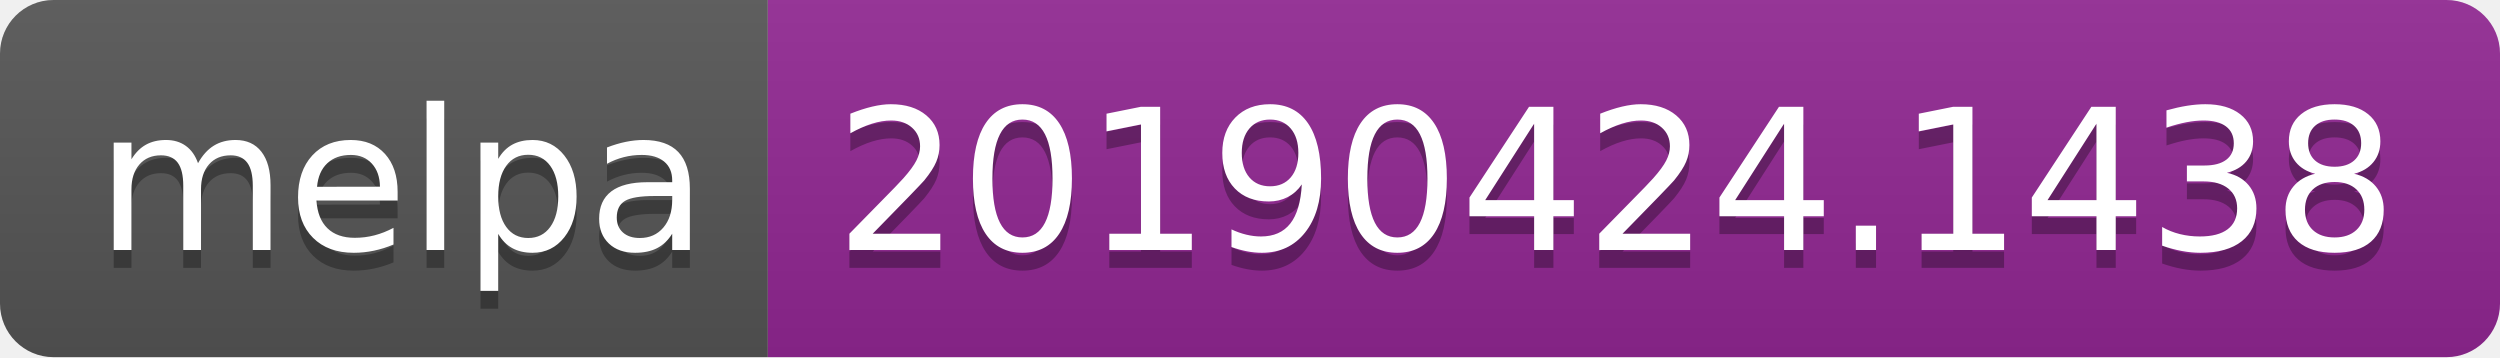
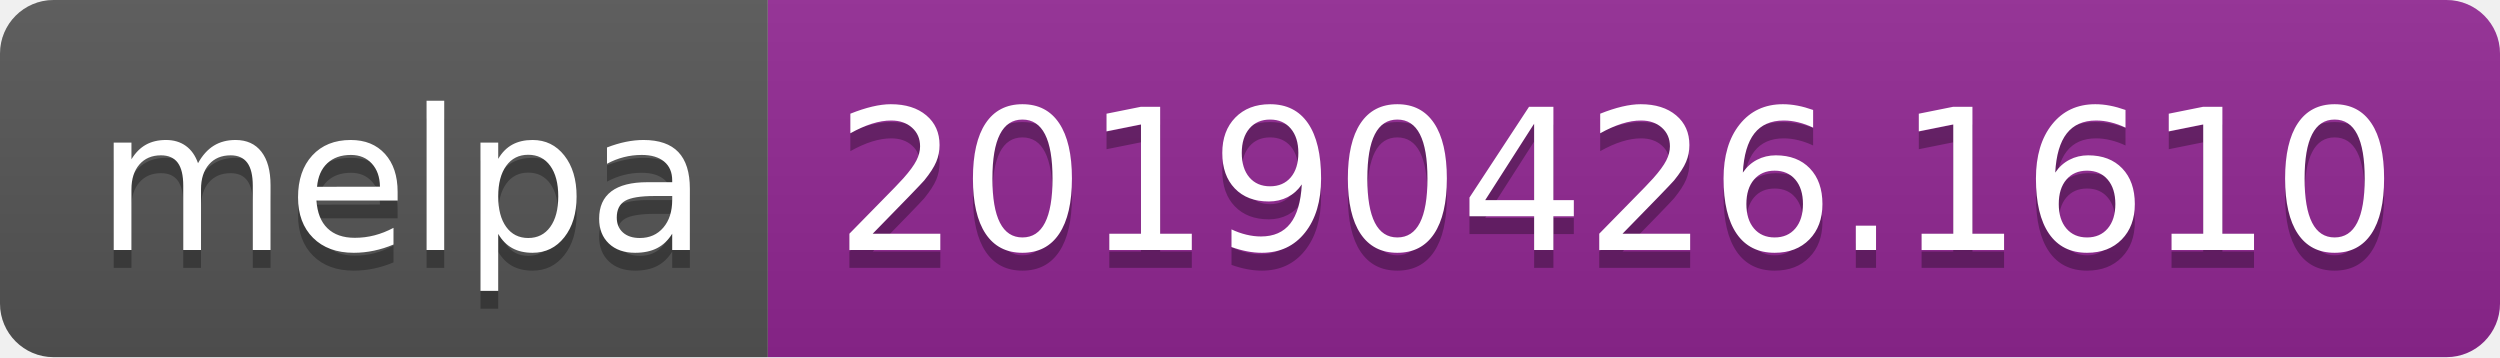
<svg xmlns="http://www.w3.org/2000/svg" width="140" height="20">
  <linearGradient id="b" x2="0" y2="100%">
    <stop offset="0" stop-color="#bbb" stop-opacity=".1" />
    <stop offset="1" stop-opacity=".1" />
  </linearGradient>
  <clipPath id="a">
    <rect width="140" height="20" rx="3" fill="#fff" />
  </clipPath>
  <g clip-path="url(#a)">
    <path fill="#555" d="M0 0h43v20H0z" />
    <path fill="#922793" d="M43 0h97v20H43z" />
    <path fill="url(#b)" d="M0 0h140v20H0z" />
  </g>
  <g fill="#fff" text-anchor="middle" font-family="DejaVu Sans,Verdana,Geneva,sans-serif" font-size="110">
    <text x="225" y="150" fill="#010101" fill-opacity=".3" transform="scale(.1)" textLength="330">melpa</text>
    <text x="225" y="140" transform="scale(.1)" textLength="330">melpa</text>
-     <text x="905" y="150" fill="#010101" fill-opacity=".3" transform="scale(.1)" textLength="870">20190424.1438</text>
-     <text x="905" y="140" transform="scale(.1)" textLength="870">20190424.1438</text>
+     <text x="905" y="150" fill="#010101" fill-opacity=".3" transform="scale(.1)" textLength="870">20190426.1610</text>
+     <text x="905" y="140" transform="scale(.1)" textLength="870">20190426.1610</text>
  </g>
</svg>
